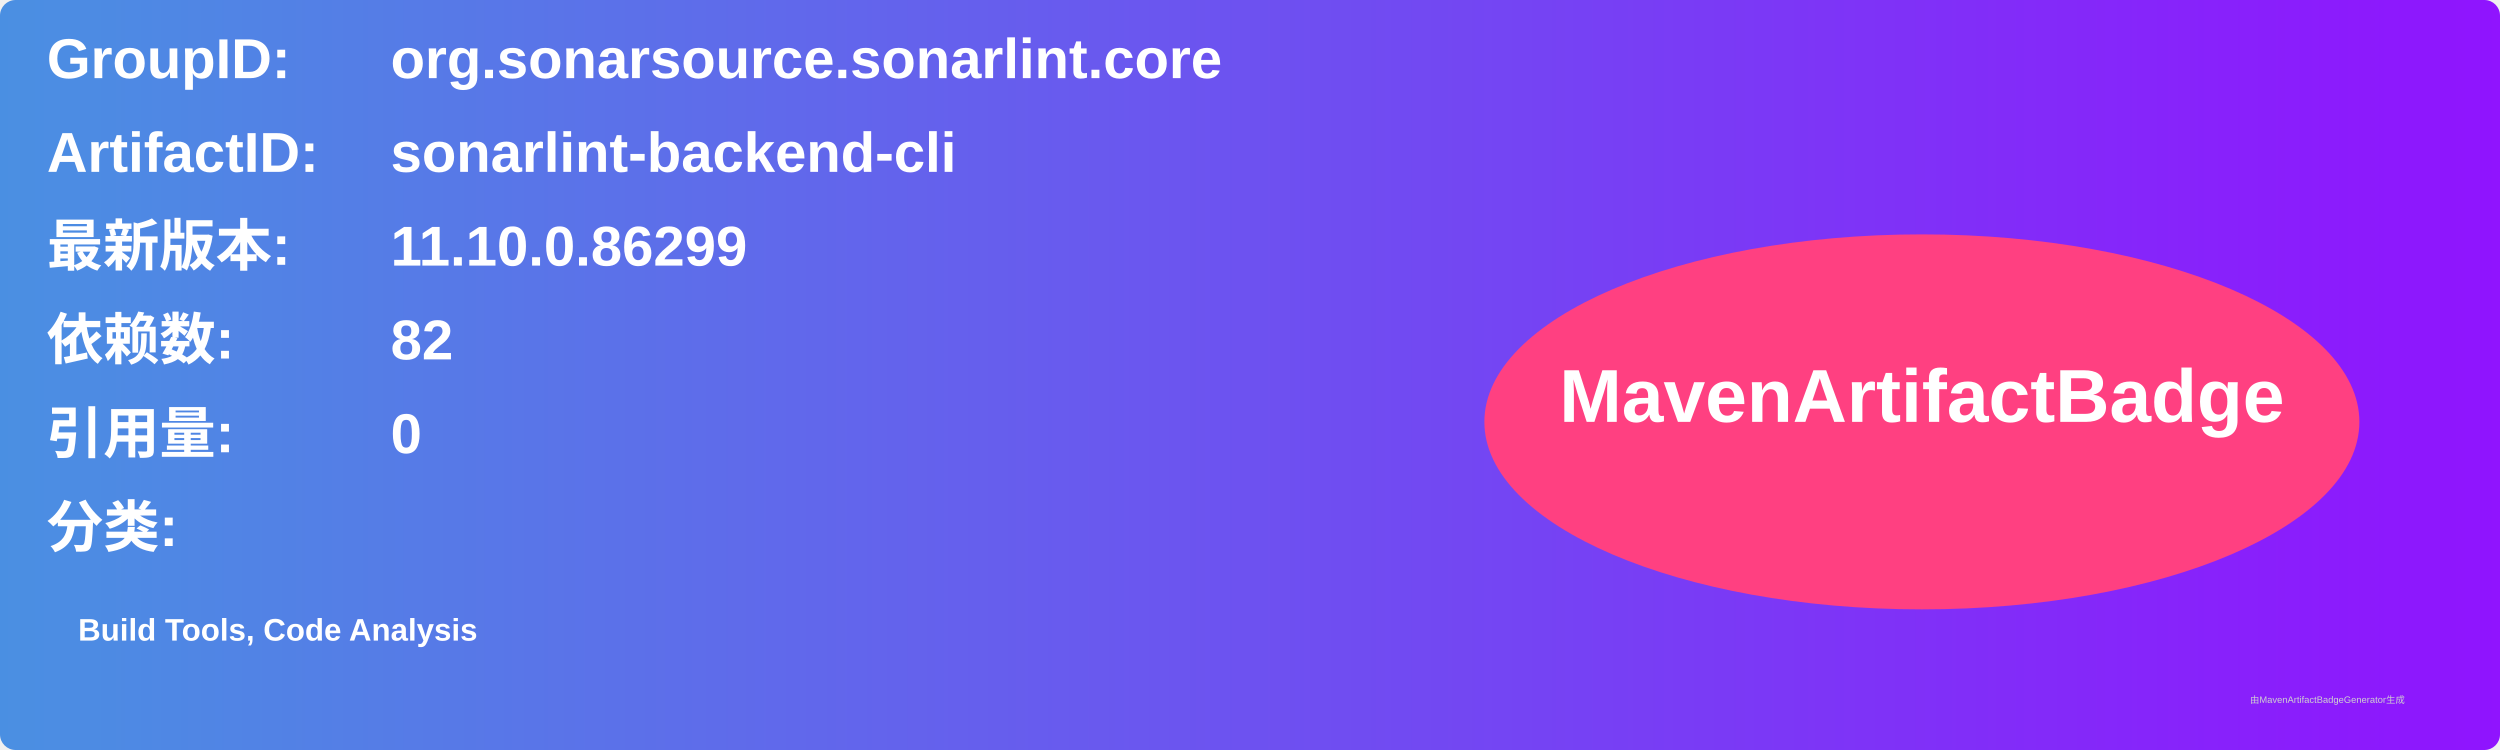
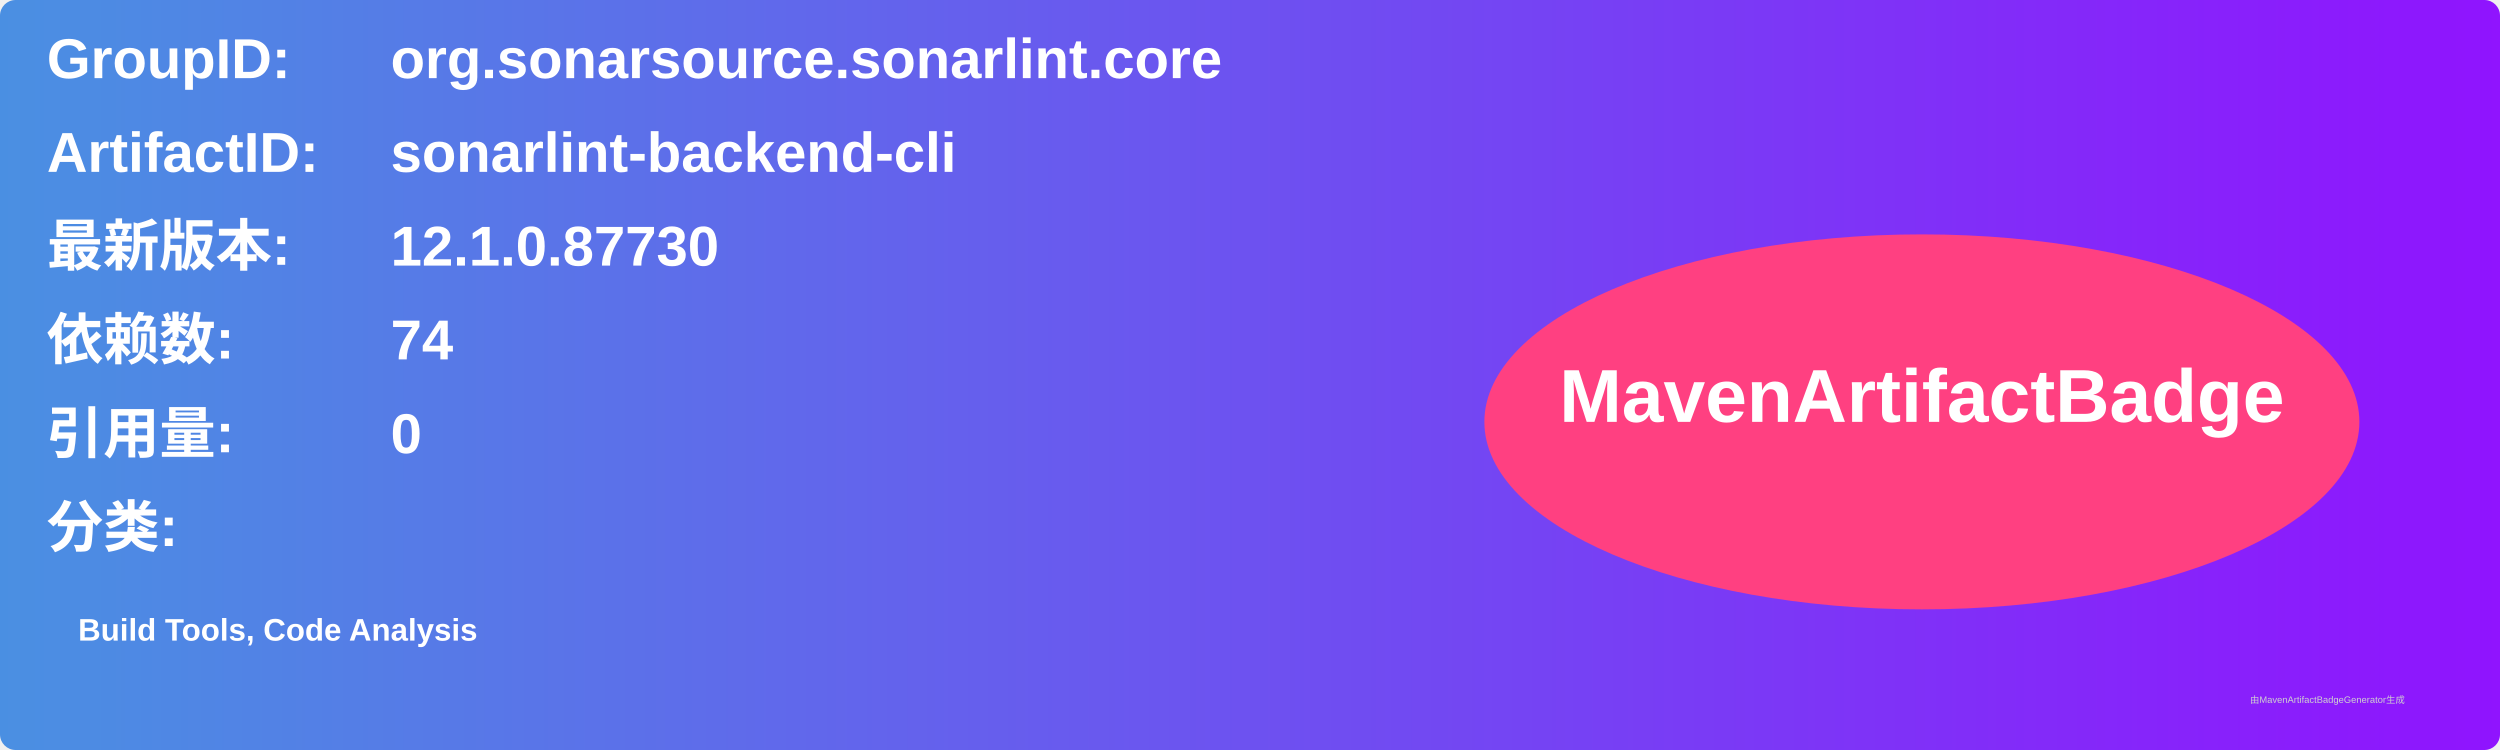
<svg xmlns="http://www.w3.org/2000/svg" width="800" height="240" viewBox="0 0 800 240">
  <linearGradient id="grad" x1="0%" y1="0%" x2="100%" y2="0%">
    <stop offset="0%" stop-color="#4a90e2" />
    <stop offset="100%" stop-color="#9013fe" />
  </linearGradient>
  <rect width="100%" height="100%" rx="5" ry="5" fill="url(#grad)" />
  <g transform="translate(15, 15)">
    <text x="0" y="10" font-family="Arial" font-size="18" fill="white" font-weight="bold" width="260">GroupID:</text>
    <text x="110" y="10" font-family="Arial" font-size="18" fill="white" font-weight="bold" width="460">org.sonarsource.sonarlint.core</text>
    <text x="0" y="40" font-family="Arial" font-size="18" fill="white" font-weight="bold" width="260">ArtifactID:</text>
    <text x="110" y="40" font-family="Arial" font-size="18" fill="white" font-weight="bold" width="460">sonarlint-backend-cli</text>
    <text x="0" y="70" font-family="Arial" font-size="18" fill="white" font-weight="bold">最新版本:</text>
    <text x="110" y="70" font-family="Arial" font-size="18" fill="white" font-weight="bold">
-       <tspan font-weight="bold">11.10.0.86299</tspan>
+       <tspan font-weight="bold">12.1.0.87730</tspan>
    </text>
    <text x="0" y="100" font-family="Arial" font-size="18" fill="white" font-weight="bold">依赖数: </text>
    <text x="110" y="100" font-family="Arial" font-size="18" fill="white">
-       <tspan font-weight="bold">82</tspan>
+       <tspan font-weight="bold">74</tspan>
    </text>
    <text x="0" y="130" font-family="Arial" font-size="18" fill="white" font-weight="bold">引用量: </text>
    <text x="110" y="130" font-family="Arial" font-size="18" fill="white">
      <tspan font-weight="bold">0</tspan>
    </text>
    <text x="0" y="160" font-family="Arial" font-size="18" fill="white" font-weight="bold">分类:</text>
    <text x="10" y="190" font-family="Arial" font-size="10" fill="white">
      <tspan font-weight="bold">Build Tools, Code Analysis</tspan>
    </text>
    <ellipse cx="600" cy="120" rx="140" ry="60" fill="#ff4081" />
    <text x="600" y="120" text-anchor="middle" font-family="Arial" font-size="24" fill="white" font-weight="bold">MavenArtifactBadge</text>
  </g>
  <text x="720" y="225" font-family="Arial" font-size="3" fill="#d0d0d0">由MavenArtifactBadgeGenerator生成</text>
</svg>
